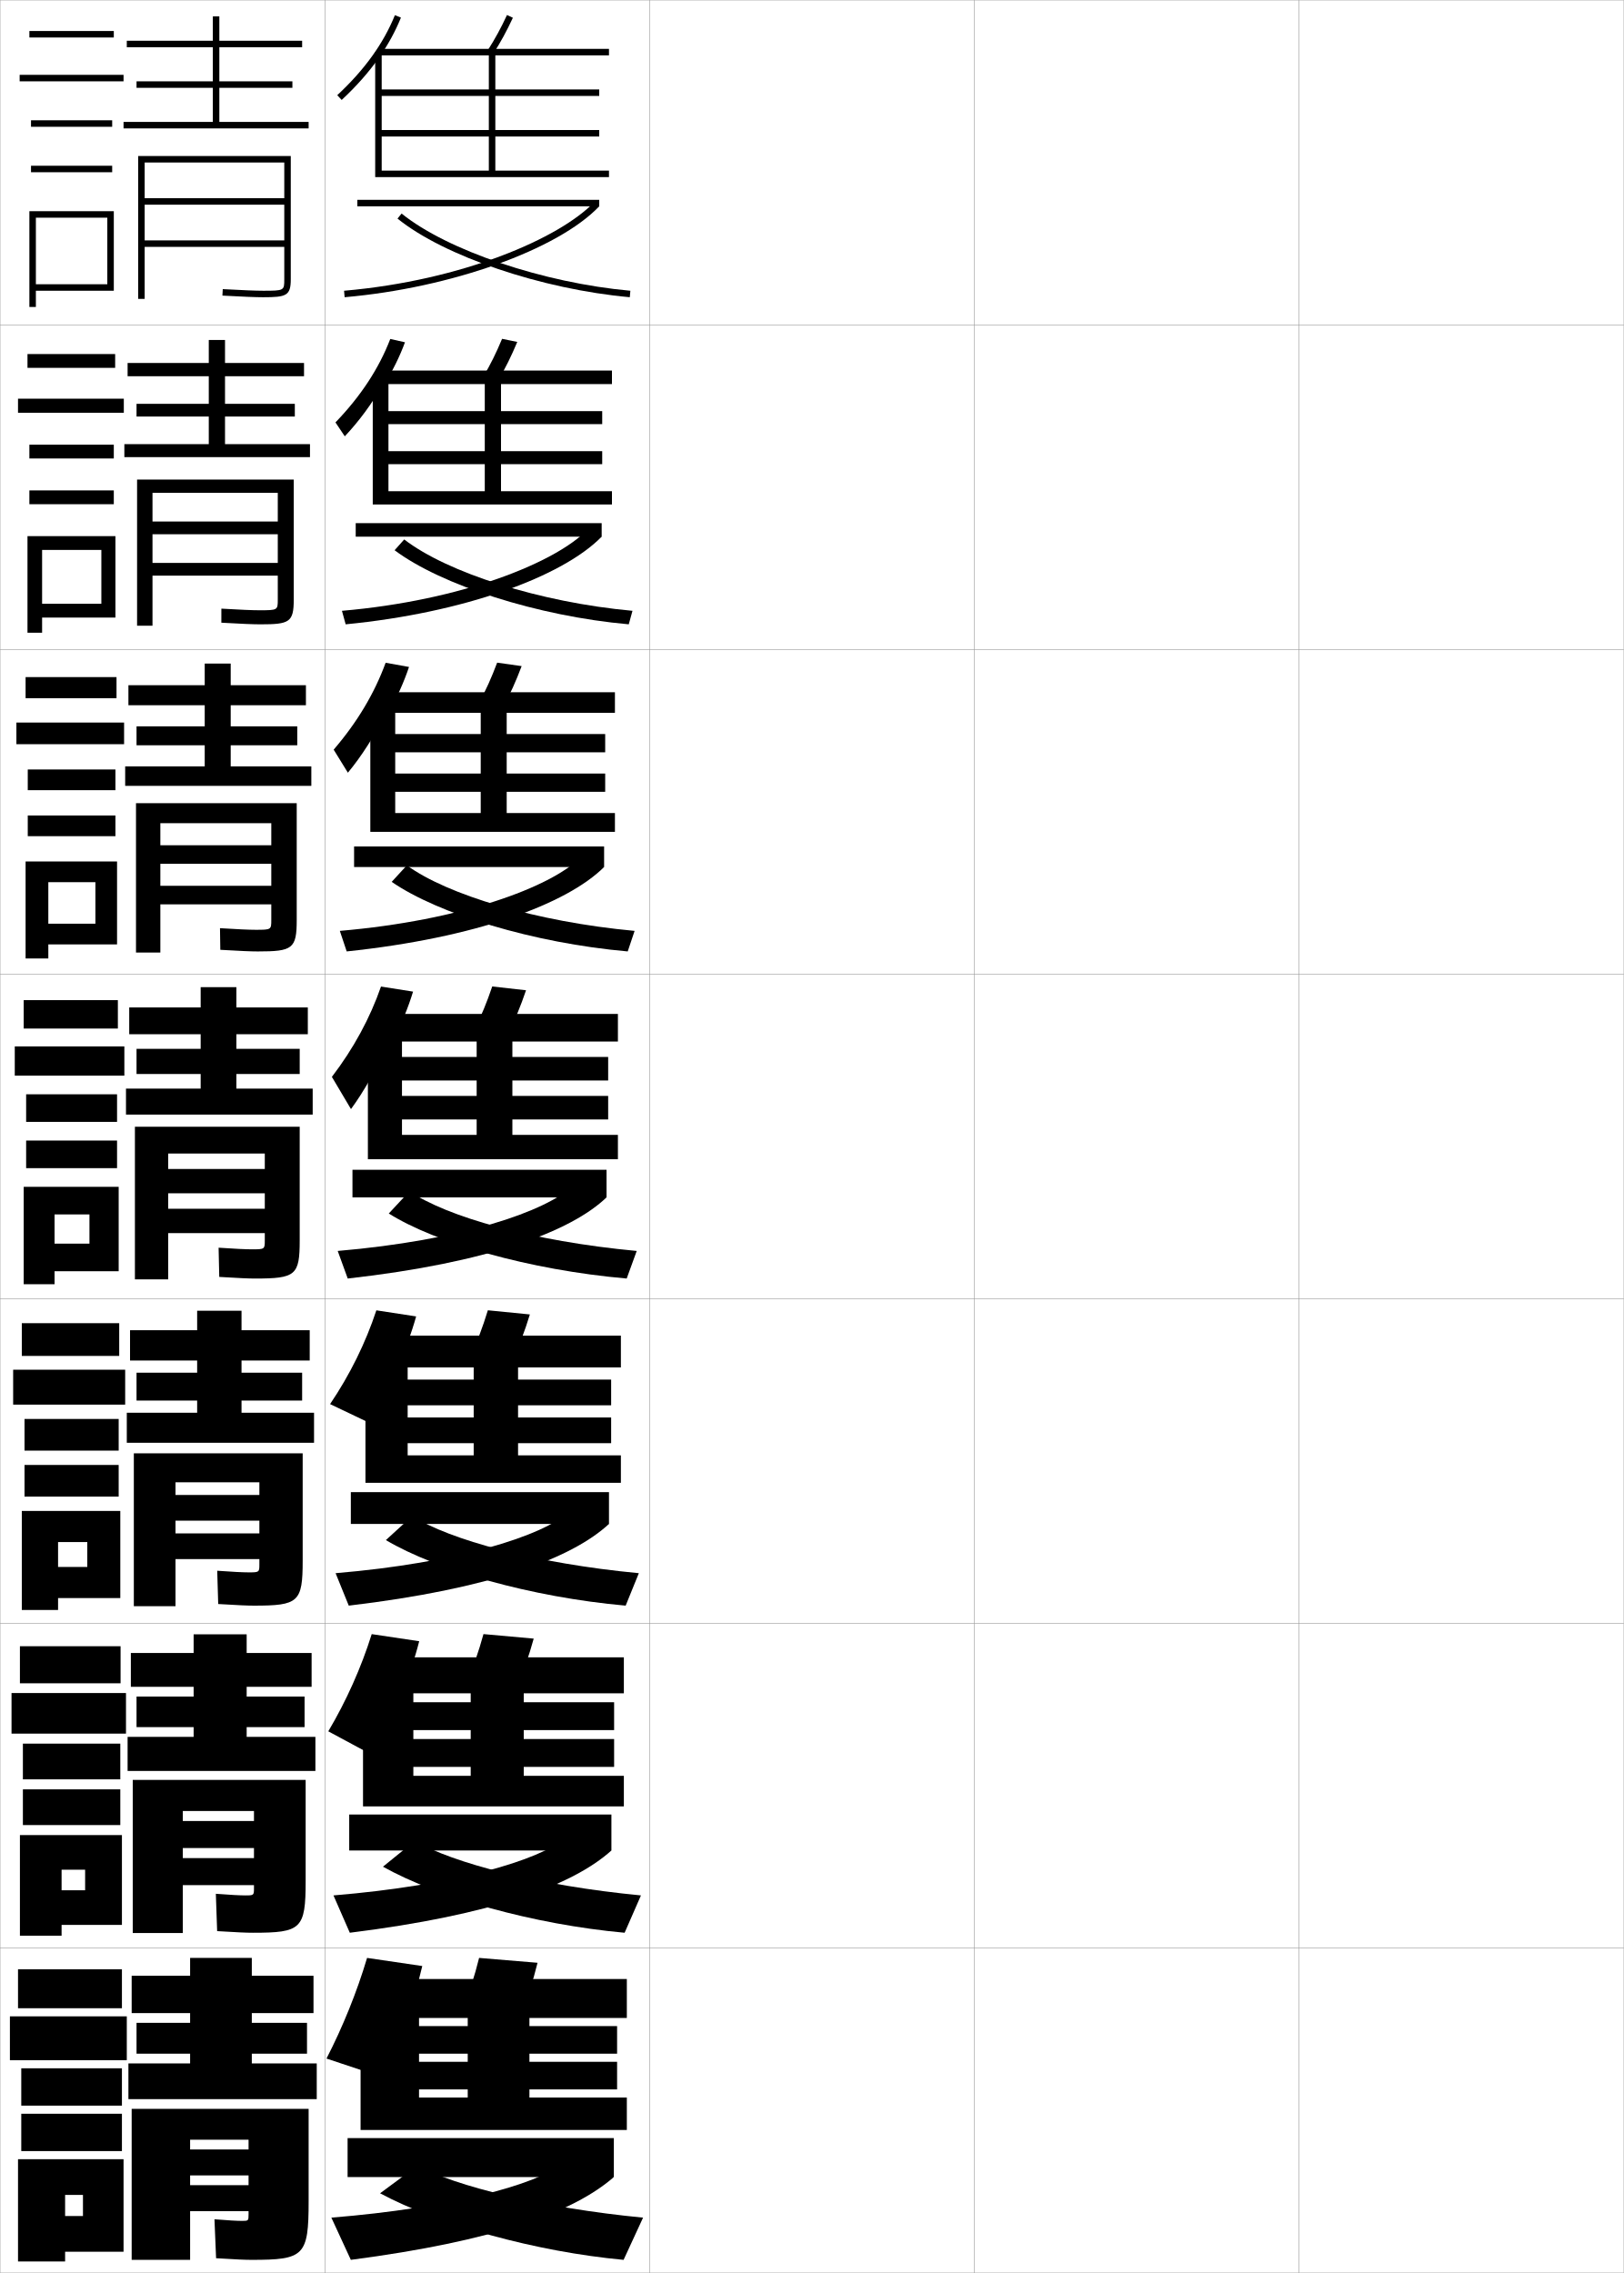
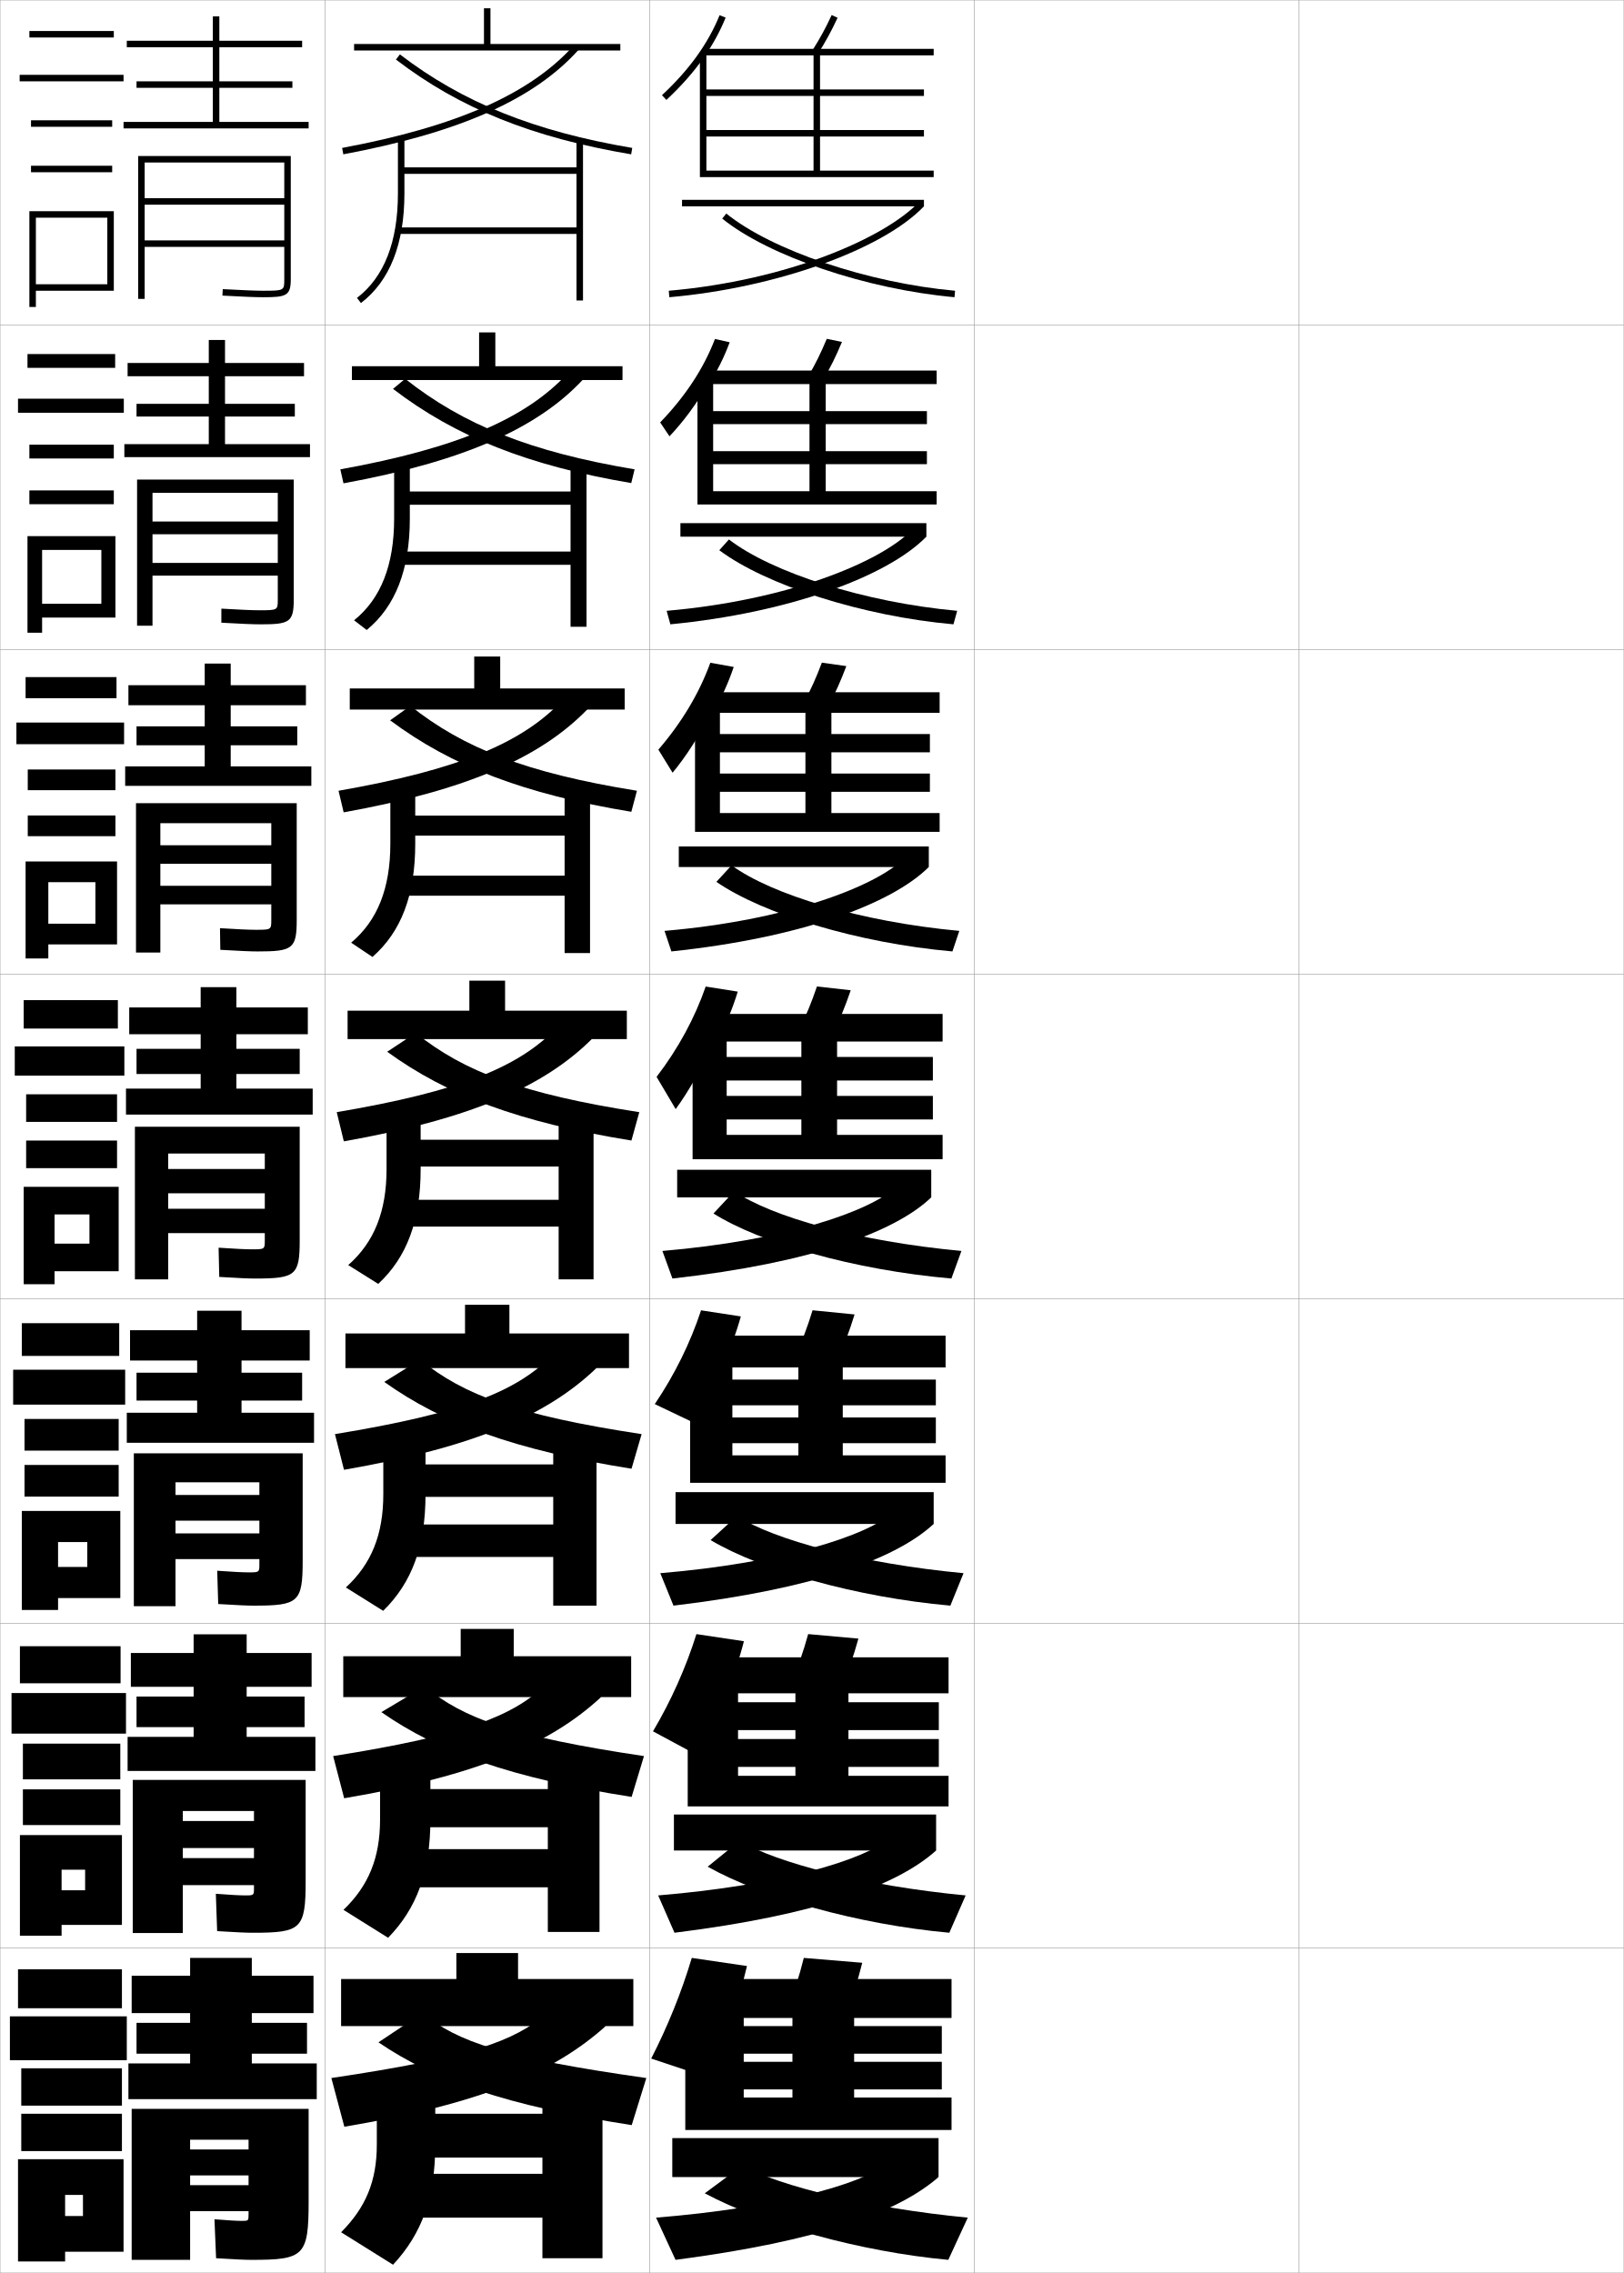
<svg xmlns="http://www.w3.org/2000/svg" width="500.1" height="700.1" viewBox="0 0 500.1 700.1" overflow="visible" enable-background="new 0 0 500.1 700.1" xml:space="preserve">
  <g id="glyphs">
    <g>
      <rect x="0.05" y="0.05" fill="none" stroke="#999999" stroke-width="0.1" width="100" height="100" />
      <rect x="0.05" y="100.05" fill="none" stroke="#999999" stroke-width="0.1" width="100" height="100" />
      <rect x="0.05" y="200.05" fill="none" stroke="#999999" stroke-width="0.1" width="100" height="100" />
      <rect x="0.05" y="300.05" fill="none" stroke="#999999" stroke-width="0.1" width="100" height="100" />
      <rect x="0.05" y="400.05" fill="none" stroke="#999999" stroke-width="0.1" width="100" height="100" />
      <rect x="0.05" y="500.05" fill="none" stroke="#999999" stroke-width="0.1" width="100" height="100" />
      <rect x="0.05" y="600.05" fill="none" stroke="#999999" stroke-width="0.1" width="100" height="100" />
      <rect x="100.05" y="0.05" fill="none" stroke="#999999" stroke-width="0.1" width="100" height="100" />
      <rect x="100.05" y="100.05" fill="none" stroke="#999999" stroke-width="0.1" width="100" height="100" />
      <rect x="100.05" y="200.05" fill="none" stroke="#999999" stroke-width="0.1" width="100" height="100" />
      <rect x="100.05" y="300.05" fill="none" stroke="#999999" stroke-width="0.1" width="100" height="100" />
      <rect x="100.05" y="400.05" fill="none" stroke="#999999" stroke-width="0.1" width="100" height="100" />
      <rect x="100.05" y="500.05" fill="none" stroke="#999999" stroke-width="0.1" width="100" height="100" />
      <rect x="100.05" y="600.05" fill="none" stroke="#999999" stroke-width="0.1" width="100" height="100" />
      <rect x="200.05" y="0.05" fill="none" stroke="#999999" stroke-width="0.1" width="100" height="100" />
      <rect x="200.05" y="100.05" fill="none" stroke="#999999" stroke-width="0.1" width="100" height="100" />
      <rect x="200.05" y="200.05" fill="none" stroke="#999999" stroke-width="0.1" width="100" height="100" />
      <rect x="200.05" y="300.05" fill="none" stroke="#999999" stroke-width="0.1" width="100" height="100" />
      <rect x="200.05" y="400.05" fill="none" stroke="#999999" stroke-width="0.1" width="100" height="100" />
      <rect x="200.05" y="500.05" fill="none" stroke="#999999" stroke-width="0.1" width="100" height="100" />
      <rect x="200.05" y="600.05" fill="none" stroke="#999999" stroke-width="0.1" width="100" height="100" />
      <rect x="300.05" y="0.05" fill="none" stroke="#999999" stroke-width="0.1" width="100" height="100" />
      <rect x="300.05" y="100.05" fill="none" stroke="#999999" stroke-width="0.1" width="100" height="100" />
      <rect x="300.05" y="200.05" fill="none" stroke="#999999" stroke-width="0.1" width="100" height="100" />
      <rect x="300.05" y="300.05" fill="none" stroke="#999999" stroke-width="0.1" width="100" height="100" />
      <rect x="300.05" y="400.05" fill="none" stroke="#999999" stroke-width="0.1" width="100" height="100" />
      <rect x="300.05" y="500.05" fill="none" stroke="#999999" stroke-width="0.1" width="100" height="100" />
      <rect x="300.05" y="600.05" fill="none" stroke="#999999" stroke-width="0.1" width="100" height="100" />
      <rect x="400.05" y="0.05" fill="none" stroke="#999999" stroke-width="0.1" width="100" height="100" />
      <rect x="400.05" y="100.05" fill="none" stroke="#999999" stroke-width="0.1" width="100" height="100" />
      <rect x="400.05" y="200.05" fill="none" stroke="#999999" stroke-width="0.1" width="100" height="100" />
      <rect x="400.05" y="300.05" fill="none" stroke="#999999" stroke-width="0.1" width="100" height="100" />
      <rect x="400.05" y="400.05" fill="none" stroke="#999999" stroke-width="0.1" width="100" height="100" />
      <rect x="400.05" y="500.05" fill="none" stroke="#999999" stroke-width="0.1" width="100" height="100" />
      <rect x="400.05" y="600.05" fill="none" stroke="#999999" stroke-width="0.1" width="100" height="100" />
    </g>
    <g>
-       <path d="M116.714,17.775c2.79-3.982,5.032-8.082,6.763-12.35l-1.854-0.752      c-3.556,8.768-9.362,16.829-17.755,24.645l1.363,1.464      C109.779,26.547,113.59,22.234,116.714,17.775L116.714,17.775z" />
-       <polygon points="187.55,54.55 187.55,52.55 152.55,52.55 152.55,17.05       187.55,17.05 187.55,15.05 116.55,15.05 116.55,17.05 150.55,17.05       150.55,52.55 117.55,52.55 117.55,42.05 184.55,42.05 184.55,40.05       117.55,40.05 117.55,29.55 184.55,29.55 184.55,27.55 117.55,27.55       117.55,16.05 115.55,16.05 115.55,54.55 " />
-       <path d="M150.204,15.516l1.691,1.068c2.427-3.839,4.069-6.851,6.061-11.111      l-1.812-0.846C154.192,8.803,152.582,11.754,150.204,15.516z" />
-       <rect x="110.05" y="61.55" width="74.5" height="2" />
-       <path d="M105.963,89.554l0.174,1.992c32.662-2.842,65.641-14.615,78.413-27.996      l-1.447-1.381C172.408,73.373,142.476,86.377,105.963,89.554z" />
-       <path d="M122.421,67.327c14.352,11.593,44.438,21.777,71.539,24.219l0.18-1.992      c-26.751-2.409-56.384-12.411-70.461-23.781L122.421,67.327z" />
-     </g>
-     <g>
-       <g>
-         <path d="M118.216,118.551c2.688-4.272,4.854-8.649,6.506-13.125l-4.528-1.023       c-3.489,9.071-9.055,17.578-16.879,25.704l2.87,4.283       c4.35-4.615,8.251-9.887,11.698-15.839H118.216z" />
-         <polygon points="188.466,155.383 188.466,151.299 154.299,151.299 154.299,118.3        188.466,118.3 188.466,114.133 117.299,114.133 117.299,118.3 149.3,118.3        149.3,151.299 119.633,151.299 119.633,142.966 185.466,142.966 185.466,138.966        119.633,138.966 119.633,130.633 185.466,130.633 185.466,126.633 119.633,126.633        119.633,116.299 114.799,116.299 114.799,155.383 " />
-         <path d="M148.845,116.021l4.576,1.141c2.344-3.987,3.986-7.328,5.884-11.843       l-4.677-0.956C152.763,108.809,151.148,112.099,148.845,116.021z" />
-         <rect x="109.55" y="161.133" width="75.75" height="4.167" />
-         <path d="M105.311,188.136l1.145,4.16c36.149-3.508,66.68-14.57,78.844-26.997       l-4.366-2.151C170.949,173.346,142.251,184.937,105.311,188.136z" />
-         <path d="M121.525,169.473c14.334,10.731,43.973,20.312,72.116,22.823l1.15-4.16       c-28.569-2.611-57.079-11.787-70.301-21.984L121.525,169.473z" />
-       </g>
-       <g>
-         <path d="M119.719,219.327c2.586-4.562,4.674-9.217,6.249-13.9l-7.202-1.293       c-3.423,9.375-8.747,18.326-16.004,26.763l4.376,7.102       c4.153-4.994,8.145-11.226,11.914-18.671H119.719z" />
-         <polygon points="189.383,256.217 189.383,250.425 156.05,250.425 156.05,219.55        189.383,219.55 189.383,213.216 118.05,213.216 118.05,219.55 148.05,219.55        148.05,250.425 121.716,250.425 121.716,243.883 186.383,243.883 186.383,238.258        121.716,238.258 121.716,231.716 186.383,231.716 186.383,226.091 121.716,226.091        121.716,216.55 114.05,216.55 114.05,256.217 " />
-         <path d="M147.486,216.527l7.461,1.212c2.262-4.135,3.903-7.804,5.707-12.574       l-7.542-1.064C151.335,208.814,149.715,212.444,147.486,216.527z" />
-         <rect x="109.05" y="260.716" width="77" height="6.333" />
-         <path d="M104.659,286.719l2.115,6.328c39.636-4.175,67.719-14.524,79.276-25.997       l-7.286-2.921C169.49,273.318,142.027,283.498,104.659,286.719z" />
-         <path d="M120.63,271.619c14.317,9.869,43.506,18.847,72.693,21.428l2.12-6.328       c-30.386-2.812-57.774-11.162-70.141-20.188L120.63,271.619z" />
-       </g>
-       <g>
-         <path d="M121.222,320.103c2.484-4.852,4.495-9.785,5.992-14.676l-9.877-1.564       c-3.356,9.679-8.439,19.074-15.128,27.822l5.883,9.921       c3.955-5.373,8.038-12.565,12.13-21.503H121.222z" />
-         <polygon points="190.3,357.05 190.3,349.55 157.8,349.55 157.8,320.8        190.3,320.8 190.3,312.3 118.8,312.3 118.8,320.8 146.8,320.8        146.8,349.55 123.8,349.55 123.8,344.8 187.3,344.8 187.3,337.55        123.8,337.55 123.8,332.8 187.3,332.8 187.3,325.55 123.8,325.55        123.8,316.8 113.3,316.8 113.3,357.05 " />
-         <path d="M151.597,303.838c-1.69,4.982-3.314,8.951-5.47,13.195l10.346,1.284       c2.18-4.283,3.819-8.281,5.53-13.306L151.597,303.838z" />
-         <rect x="108.55" y="360.3" width="78.25" height="8.5" />
-         <path d="M104.007,385.302l3.086,8.496c43.123-4.842,68.759-14.479,79.707-24.998       l-10.205-3.69C168.031,373.291,141.804,382.059,104.007,385.302z" />
-         <path d="M119.735,373.766c14.3,9.007,43.04,17.382,73.27,20.032l3.09-8.496       c-32.204-3.014-58.469-10.538-69.98-18.391L119.735,373.766z" />
-       </g>
-     </g>
-     <g>
-       <path d="M123.626,521.734c2.28-5.432,4.136-10.92,5.479-16.226l-14.625-2.188      c-3.223,10.287-7.824,20.571-13.376,29.941l12.961,6.974      c3.273-5.396,6.388-11.642,9.229-18.501H123.626z" />
-       <polygon points="192.133,556.383 192.133,546.967 161.3,546.967 161.3,521.55       192.133,521.55 192.133,510.467 120.966,510.467 120.966,521.55 144.967,521.55       144.967,546.967 127.3,546.967 127.3,544.217 189.133,544.217 189.133,535.633       127.3,535.633 127.3,532.883 189.133,532.883 189.133,524.3 127.3,524.3       127.3,517.3 111.8,517.3 111.8,556.383 " />
-       <path d="M159.191,519.473c2.015-4.578,3.653-9.235,5.177-14.769l-15.469-1.392      c-1.517,5.52-3.15,10.167-5.157,14.731L159.191,519.473z" />
-       <rect x="107.55" y="558.883" width="80.75" height="11.084" />
-       <path d="M102.702,583.801l5.029,11.498c43.917-5.48,68.599-14.571,80.569-25.332      l-14.068-3.897C166.069,572.971,140.231,580.694,102.702,583.801z" />
-       <path d="M117.945,574.955c16.794,9.438,46.31,17.792,74.423,20.344l5.03-11.498      c-31.402-3.002-57.913-9.963-69.661-16.797L117.945,574.955z" />
-     </g>
-     <g>
-       <path d="M124.828,622.55c2.178-5.721,3.957-11.487,5.222-17l-17-2.5      c-3.156,10.591-7.516,21.319-12.5,31l16.5,5.5      C119.982,634.144,122.612,628.37,124.828,622.55L124.828,622.55z" />
-       <polygon points="193.05,656.05 193.05,646.05 163.05,646.05 163.05,621.55       193.05,621.55 193.05,609.55 122.05,609.55 122.05,621.55 144.05,621.55       144.05,646.05 129.05,646.05 129.05,643.55 190.05,643.55 190.05,635.05       129.05,635.05 129.05,632.55 190.05,632.55 190.05,624.05 129.05,624.05       129.05,617.55 111.05,617.55 111.05,656.05 " />
-       <path d="M160.55,620.05c1.933-4.726,3.57-9.712,5-15.5l-18-1.5      c-1.43,5.788-3.067,10.774-5,15.5L160.55,620.05z" />
-       <rect x="107.05" y="658.55" width="82" height="12" />
-       <path d="M173.05,666.55c-7.962,6.261-33.604,13.462-71,16.5l6,13      c44.313-5.801,68.519-14.617,81-25.5L173.05,666.55z" />
-       <path d="M117.05,675.55c18.041,9.653,47.945,17.997,75,20.5l6-13      c-31.001-2.995-57.634-9.675-69.5-16L117.05,675.55z" />
-     </g>
-     <g>
-       <path d="M122.425,420.917c2.382-5.141,4.315-10.352,5.735-15.45l-12.252-1.876      c-3.289,9.982-8.131,19.822-14.252,28.881l11.26,5.375      c2.993-4.557,5.972-10.244,8.842-16.93H122.425z" />
-       <polygon points="191.217,456.716 191.217,448.259 159.55,448.259 159.55,421.175       191.217,421.175 191.217,411.384 119.883,411.384 119.883,421.175 145.883,421.175       145.883,448.259 125.55,448.259 125.55,444.509 188.217,444.509 188.217,436.591       125.55,436.591 125.55,432.841 188.217,432.841 188.217,424.925 125.55,424.925       125.55,417.05 112.55,417.05 112.55,456.716 " />
-       <path d="M157.832,418.896c2.097-4.432,3.736-8.759,5.354-14.037l-12.938-1.283      c-1.604,5.251-3.232,9.559-5.313,13.963L157.832,418.896z" />
-       <rect x="108.05" y="459.591" width="79.5" height="9.793" />
-       <path d="M103.354,484.552l4.058,9.996c43.52-5.16,68.679-14.525,80.138-25.164      l-12.137-3.795C167.05,473.131,141.018,481.376,103.354,484.552z" />
-       <path d="M118.84,474.36c15.547,9.223,44.675,17.587,73.846,20.188l4.06-9.996      c-31.803-3.008-58.191-10.251-69.821-17.594L118.84,474.36z" />
+       <path d="M216.714,17.775c2.79-3.982,5.032-8.082,6.763-12.35l-1.854-0.752      c-3.556,8.768-9.362,16.829-17.755,24.645l1.363,1.464      C209.779,26.547,213.59,22.234,216.714,17.775L216.714,17.775z" />
+       <polygon points="287.55,54.55 287.55,52.55 252.55,52.55 252.55,17.05       287.55,17.05 287.55,15.05 216.55,15.05 216.55,17.05 250.55,17.05       250.55,52.55 217.55,52.55 217.55,42.05 284.55,42.05 284.55,40.05       217.55,40.05 217.55,29.55 284.55,29.55 284.55,27.55 217.55,27.55       217.55,16.05 215.55,16.05 215.55,54.55 " />
+       <path d="M250.204,15.516l1.691,1.068c2.427-3.839,4.069-6.851,6.061-11.111      l-1.812-0.846C254.192,8.803,252.582,11.754,250.204,15.516z" />
+       <rect x="210.05" y="61.55" width="74.5" height="2" />
+       <path d="M205.963,89.554l0.174,1.992c32.662-2.842,65.641-14.615,78.413-27.996      l-1.447-1.381C272.408,73.373,242.476,86.377,205.963,89.554z" />
+       <path d="M222.421,67.327c14.352,11.593,44.438,21.777,71.539,24.219l0.18-1.992      c-26.751-2.409-56.384-12.411-70.461-23.781L222.421,67.327z" />
+     </g>
+     <g>
+       <g>
+         <path d="M218.216,118.551c2.688-4.272,4.854-8.649,6.506-13.125l-4.528-1.023       c-3.489,9.071-9.055,17.578-16.879,25.704l2.87,4.283       c4.35-4.615,8.251-9.887,11.698-15.839H218.216z" />
+         <polygon points="288.466,155.383 288.466,151.299 254.3,151.299 254.3,118.3        288.466,118.3 288.466,114.133 217.299,114.133 217.299,118.3 249.3,118.3        249.3,151.299 219.633,151.299 219.633,142.966 285.466,142.966 285.466,138.966        219.633,138.966 219.633,130.633 285.466,130.633 285.466,126.633 219.633,126.633        219.633,116.299 214.799,116.299 214.799,155.383 " />
+         <path d="M248.845,116.021l4.576,1.141c2.344-3.987,3.986-7.328,5.884-11.843       l-4.677-0.956C252.763,108.809,251.148,112.099,248.845,116.021z" />
+         <rect x="209.55" y="161.133" width="75.75" height="4.167" />
+         <path d="M205.311,188.136l1.145,4.16c36.149-3.508,66.68-14.57,78.845-26.997       l-4.367-2.151C270.949,173.346,242.251,184.937,205.311,188.136z" />
+         <path d="M221.525,169.473c14.334,10.731,43.973,20.312,72.116,22.823l1.149-4.16       c-28.569-2.611-57.079-11.787-70.301-21.984L221.525,169.473z" />
+       </g>
+       <g>
+         <path d="M219.719,219.327c2.586-4.562,4.674-9.217,6.249-13.9l-7.202-1.293       c-3.423,9.375-8.747,18.326-16.004,26.763l4.376,7.102       c4.153-4.994,8.145-11.226,11.914-18.671H219.719z" />
+         <polygon points="289.383,256.217 289.383,250.425 256.05,250.425 256.05,219.55        289.383,219.55 289.383,213.216 218.05,213.216 218.05,219.55 248.05,219.55        248.05,250.425 221.716,250.425 221.716,243.883 286.383,243.883 286.383,238.258        221.716,238.258 221.716,231.716 286.383,231.716 286.383,226.091 221.716,226.091        221.716,216.55 214.05,216.55 214.05,256.217 " />
+         <path d="M247.486,216.527l7.46,1.212c2.263-4.135,3.903-7.804,5.707-12.574       l-7.541-1.064C251.335,208.814,249.715,212.444,247.486,216.527z" />
+         <rect x="209.05" y="260.716" width="77" height="6.333" />
+         <path d="M204.659,286.719l2.115,6.328c39.636-4.175,67.719-14.524,79.276-25.997       l-7.286-2.921C269.49,273.318,242.027,283.498,204.659,286.719z" />
+         <path d="M220.63,271.619c14.317,9.869,43.506,18.847,72.693,21.428l2.119-6.328       c-30.386-2.812-57.773-11.162-70.14-20.188L220.63,271.619z" />
+       </g>
+       <g>
+         <path d="M221.222,320.103c2.484-4.852,4.495-9.785,5.992-14.676l-9.877-1.564       c-3.356,9.679-8.439,19.074-15.128,27.822l5.883,9.921       c3.955-5.373,8.038-12.565,12.13-21.503H221.222z" />
+         <polygon points="290.3,357.05 290.3,349.55 257.8,349.55 257.8,320.8        290.3,320.8 290.3,312.3 218.8,312.3 218.8,320.8 246.8,320.8        246.8,349.55 223.8,349.55 223.8,344.8 287.3,344.8 287.3,337.55        223.8,337.55 223.8,332.8 287.3,332.8 287.3,325.55 223.8,325.55        223.8,316.8 213.3,316.8 213.3,357.05 " />
+         <path d="M251.597,303.838c-1.69,4.982-3.314,8.951-5.47,13.195l10.346,1.284       c2.18-4.283,3.819-8.281,5.53-13.306L251.597,303.838z" />
+         <rect x="208.55" y="360.3" width="78.25" height="8.5" />
+         <path d="M204.007,385.302l3.086,8.496c43.123-4.842,68.759-14.479,79.707-24.998       l-10.205-3.69C268.031,373.291,241.804,382.059,204.007,385.302z" />
+         <path d="M219.735,373.766c14.3,9.007,43.04,17.382,73.27,20.032l3.09-8.496       c-32.204-3.014-58.469-10.538-69.98-18.391L219.735,373.766z" />
+       </g>
+     </g>
+     <g>
+       <path d="M223.626,521.734c2.28-5.432,4.136-10.92,5.479-16.226l-14.625-2.188      c-3.223,10.287-7.824,20.571-13.376,29.941l12.961,6.974      c3.273-5.396,6.388-11.642,9.229-18.501H223.626z" />
+       <polygon points="292.134,556.383 292.134,546.967 261.3,546.967 261.3,521.55       292.134,521.55 292.134,510.467 220.966,510.467 220.966,521.55 244.967,521.55       244.967,546.967 227.3,546.967 227.3,544.217 289.134,544.217 289.134,535.633       227.3,535.633 227.3,532.883 289.134,532.883 289.134,524.3 227.3,524.3       227.3,517.3 211.8,517.3 211.8,556.383 " />
+       <path d="M259.19,519.473c2.016-4.578,3.654-9.235,5.178-14.769L248.899,503.312      c-1.517,5.52-3.15,10.167-5.157,14.731L259.19,519.473z" />
+       <rect x="207.55" y="558.883" width="80.75" height="11.084" />
+       <path d="M202.702,583.801l5.029,11.498c43.917-5.48,68.598-14.571,80.569-25.332      l-14.068-3.897C266.069,572.971,240.231,580.694,202.702,583.801z" />
+       <path d="M217.945,574.955c16.794,9.438,46.31,17.792,74.423,20.344l5.03-11.498      c-31.402-3.002-57.913-9.963-69.661-16.797L217.945,574.955z" />
+     </g>
+     <g>
+       <path d="M224.828,622.55c2.178-5.721,3.957-11.487,5.222-17l-17-2.5      c-3.156,10.591-7.516,21.319-12.5,31l16.5,5.5      C219.982,634.144,222.612,628.37,224.828,622.55L224.828,622.55z" />
+       <polygon points="293.05,656.05 293.05,646.05 263.05,646.05 263.05,621.55       293.05,621.55 293.05,609.55 222.05,609.55 222.05,621.55 244.05,621.55       244.05,646.05 229.05,646.05 229.05,643.55 290.05,643.55 290.05,635.05       229.05,635.05 229.05,632.55 290.05,632.55 290.05,624.05 229.05,624.05       229.05,617.55 211.05,617.55 211.05,656.05 " />
+       <path d="M260.55,620.05c1.933-4.726,3.57-9.712,5-15.5l-18-1.5      c-1.43,5.788-3.067,10.774-5,15.5L260.55,620.05z" />
+       <rect x="207.05" y="658.55" width="82" height="12" />
+       <path d="M273.05,666.55c-7.962,6.261-33.604,13.462-71,16.5l6,13      c44.313-5.801,68.519-14.617,81-25.5L273.05,666.55z" />
+       <path d="M217.05,675.55c18.041,9.653,47.945,17.997,75,20.5l6-13      c-31.001-2.995-57.634-9.675-69.5-16L217.05,675.55z" />
+     </g>
+     <g>
+       <path d="M222.425,420.917c2.382-5.141,4.315-10.352,5.735-15.45l-12.252-1.876      c-3.289,9.982-8.131,19.822-14.252,28.881l11.26,5.375      c2.993-4.557,5.972-10.244,8.842-16.93H222.425z" />
+       <polygon points="291.217,456.716 291.217,448.259 259.55,448.259 259.55,421.175       291.217,421.175 291.217,411.384 219.883,411.384 219.883,421.175 245.883,421.175       245.883,448.259 225.55,448.259 225.55,444.509 288.217,444.509 288.217,436.591       225.55,436.591 225.55,432.841 288.217,432.841 288.217,424.925 225.55,424.925       225.55,417.05 212.55,417.05 212.55,456.716 " />
+       <path d="M257.832,418.896c2.097-4.432,3.736-8.759,5.354-14.037l-12.938-1.283      c-1.604,5.251-3.232,9.559-5.313,13.963L257.832,418.896z" />
+       <rect x="208.05" y="459.591" width="79.5" height="9.793" />
+       <path d="M203.354,484.552l4.058,9.996c43.52-5.16,68.679-14.525,80.138-25.164      l-12.137-3.795C267.05,473.131,241.018,481.376,203.354,484.552z" />
+       <path d="M218.84,474.36c15.547,9.223,44.675,17.587,73.846,20.188l4.061-9.996      c-31.804-3.008-58.191-10.251-69.821-17.594L218.84,474.36z" />
    </g>
    <g>
      <g>
        <rect x="9.05" y="9.55" width="26" height="2" />
        <rect x="6.05" y="23.05" width="32" height="2" />
        <rect x="9.55" y="37.05" width="25" height="2" />
        <rect x="9.55" y="51.05" width="25" height="2" />
        <polygon points="35.05,89.55 35.05,65.05 9.05,65.05 9.05,94.55        11.05,94.55 11.05,67.05 33.05,67.05 33.05,87.55 11.05,87.55        11.05,89.55 " />
      </g>
      <g>
        <polygon points="67.55,37.55 67.55,27.05 90.05,27.05 90.05,25.05        67.55,25.05 67.55,14.55 93.05,14.55 93.05,12.55 67.55,12.55        67.55,5.05 65.55,5.05 65.55,12.55 39.05,12.55 39.05,14.55        65.55,14.55 65.55,25.05 42.05,25.05 42.05,27.05 65.55,27.05        65.55,37.55 38.05,37.55 38.05,39.55 95.05,39.55 95.05,37.55 " />
        <path d="M87.55,86.01c0,3.474,0,3.54-6.5,3.54c-2.289,0-6.244-0.158-12.445-0.498       l-0.109,1.996c6.238,0.343,10.229,0.502,12.555,0.502c7.107,0,8.5-0.443,8.5-5.54       V48.05h-47v44h2v-42h43v11h-43v2h43v11h-43v2h43V86.01z" />
      </g>
    </g>
    <g>
      <g>
        <g>
          <rect x="8.466" y="109.05" width="27" height="4.25" />
          <rect x="5.549" y="122.8" width="32.583" height="4.333" />
          <rect x="9.049" y="136.966" width="26" height="4.25" />
          <rect x="9.049" y="151.05" width="26" height="4.25" />
          <polygon points="35.549,190.216 35.549,165.133 8.466,165.133 8.466,194.883         12.966,194.883 12.966,169.383 31.216,169.383 31.216,185.967 12.966,185.967         12.966,190.216 " />
        </g>
        <g>
          <polygon points="69.299,136.799 69.299,128.299 90.799,128.299 90.799,124.383         69.299,124.383 69.299,115.883 93.633,115.883 93.633,111.8 69.299,111.8         69.299,104.716 64.3,104.716 64.3,111.8 39.299,111.8 39.299,115.883         64.3,115.883 64.3,124.383 42.049,124.383 42.049,128.299 64.3,128.299         64.3,136.799 38.299,136.799 38.299,140.8 95.466,140.8 95.466,136.799 " />
          <path d="M80.216,192.3c8.918,0,10.25-0.629,10.25-7.617v-36.967h-48.25v45h4.75        v-40.917h38.583v8.833H46.966v3.917h38.583v8.833H46.966v3.916h38.583v7.384        c0,3.232-0.009,3.283-5.667,3.283c-2.148,0-5.875-0.157-11.706-0.499        l-0.005,4.331C74.408,192.153,78.016,192.3,80.216,192.3z" />
        </g>
      </g>
      <g>
        <g>
          <rect x="7.883" y="208.55" width="28" height="6.5" />
          <rect x="5.05" y="222.55" width="33.167" height="6.667" />
          <rect x="8.55" y="237.008" width="27" height="6.375" />
          <rect x="8.55" y="251.175" width="27" height="6.375" />
          <polygon points="36.05,290.883 36.05,265.342 7.883,265.342 7.883,295.216         14.883,295.216 14.883,271.716 29.383,271.716 29.383,284.508 14.883,284.508         14.883,290.883 " />
        </g>
        <g>
          <polygon points="71.05,236.05 71.05,229.55 91.55,229.55 91.55,223.716         71.05,223.716 71.05,217.216 94.216,217.216 94.216,211.05 71.05,211.05         71.05,204.383 63.05,204.383 63.05,211.05 39.55,211.05 39.55,217.216         63.05,217.216 63.05,223.716 42.05,223.716 42.05,229.55 63.05,229.55         63.05,236.05 38.55,236.05 38.55,242.05 95.883,242.05 95.883,236.05 " />
          <path d="M79.383,293.05c10.729,0,12-0.815,12-9.693v-35.974h-49.5v46h7.5v-39.833h34.167        v6.792H49.383v5.708h34.167v6.792H49.383v5.708h34.167v4.807        c0,2.991-0.018,3.026-4.833,3.026c-2.006,0-5.507-0.155-10.966-0.499        l0.099,6.665C74.084,292.915,77.309,293.05,79.383,293.05z" />
        </g>
      </g>
      <g>
        <g>
          <rect x="7.3" y="308.05" width="29" height="8.75" />
          <rect x="4.55" y="322.3" width="33.75" height="9" />
          <rect x="8.05" y="337.05" width="28" height="8.5" />
          <rect x="8.05" y="351.3" width="28" height="8.5" />
          <polygon points="36.55,391.55 36.55,365.55 7.3,365.55 7.3,395.55         16.8,395.55 16.8,374.05 27.55,374.05 27.55,383.05 16.8,383.05         16.8,391.55 " />
        </g>
        <g>
          <polygon points="72.8,335.3 72.8,330.8 92.3,330.8 92.3,323.05         72.8,323.05 72.8,318.55 94.8,318.55 94.8,310.3 72.8,310.3         72.8,304.05 61.8,304.05 61.8,310.3 39.8,310.3 39.8,318.55         61.8,318.55 61.8,323.05 42.05,323.05 42.05,330.8 61.8,330.8         61.8,335.3 38.8,335.3 38.8,343.3 96.3,343.3 96.3,335.3 " />
          <path d="M78.55,393.8c12.539,0,13.75-1.001,13.75-11.77v-34.98h-50.75v47h10.25v-38.75h29.75        v4.75h-29.75v7.5h29.75v4.75h-29.75v7.5h29.75v2.23c0,2.75-0.026,2.77-4,2.77        c-1.865,0-5.139-0.154-10.227-0.5l0.203,9        C73.76,393.677,76.602,393.8,78.55,393.8z" />
        </g>
      </g>
      <g>
        <g>
          <rect x="6.717" y="407.55" width="30" height="10.084" />
          <rect x="4.05" y="421.884" width="34.5" height="10.75" />
          <rect x="7.55" y="437.05" width="29" height="9.75" />
          <rect x="7.55" y="451.216" width="29" height="9.75" />
          <polygon points="37.05,492.216 37.05,465.384 6.717,465.384 6.717,495.884         17.883,495.884 17.883,474.966 26.883,474.966 26.883,482.634 17.883,482.634         17.883,492.216 " />
        </g>
        <g>
          <polygon points="74.383,435.134 74.383,431.384 93.05,431.384 93.05,422.8         74.383,422.8 74.383,419.05 95.383,419.05 95.383,409.716 74.383,409.716         74.383,403.716 60.717,403.716 60.717,409.716 40.05,409.716 40.05,419.05         60.717,419.05 60.717,422.8 42.05,422.8 42.05,431.384 60.717,431.384         60.717,435.134 39.05,435.134 39.05,444.384 96.717,444.384 96.717,435.134 " />
          <path d="M78.217,494.55c13.726,0,15-1.07,15-13.846v-33.07h-52v47.082h12.833v-38.166        h25.833v3.916H54.05v7.918h25.833v3.916H54.05v7.916h25.833v1.57        c0,2.488-0.034,2.514-3.333,2.514c-1.723,0-4.896-0.154-9.651-0.5l0.303,10.25        C73.485,494.433,76.25,494.55,78.217,494.55z" />
        </g>
      </g>
      <g>
        <g>
          <rect x="6.133" y="507.05" width="31" height="11.417" />
          <rect x="3.55" y="521.467" width="35.25" height="12.5" />
          <rect x="7.05" y="537.05" width="30" height="11" />
          <rect x="7.05" y="551.133" width="30" height="11" />
          <polygon points="37.55,592.883 37.55,565.217 6.133,565.217 6.133,596.217         18.967,596.217 18.967,575.883 26.216,575.883 26.216,582.217 18.967,582.217         18.967,592.883 " />
        </g>
        <g>
          <polygon points="75.966,534.967 75.966,531.967 93.8,531.967 93.8,522.55         75.966,522.55 75.966,519.55 95.967,519.55 95.967,509.133 75.966,509.133         75.966,503.383 59.633,503.383 59.633,509.133 40.3,509.133 40.3,519.55         59.633,519.55 59.633,522.55 42.05,522.55 42.05,531.967 59.633,531.967         59.633,534.967 39.3,534.967 39.3,545.467 97.133,545.467 97.133,534.967 " />
          <path d="M77.883,595.3c14.912,0,16.25-1.141,16.25-15.923v-31.16h-53.25v47.166h15.417        v-37.583h21.917v3.083H56.3v8.334h21.917v3.083H56.3v8.333h21.917v0.91        c0,2.225-0.042,2.257-2.667,2.257c-1.58,0-4.652-0.155-9.076-0.5l0.401,11.5        C73.21,595.189,75.898,595.3,77.883,595.3z" />
        </g>
      </g>
    </g>
    <g>
      <g>
        <rect x="5.55" y="606.55" width="32" height="12" />
        <rect x="3.05" y="621.05" width="36" height="13.5" />
        <rect x="6.55" y="637.05" width="31" height="11.5" />
        <rect x="6.55" y="651.05" width="31" height="11.5" />
        <polygon points="38.05,693.55 38.05,665.05 5.55,665.05 5.55,696.55        20.05,696.55 20.05,676.05 25.55,676.05 25.55,682.55 20.05,682.55        20.05,693.55 " />
      </g>
      <g>
        <polygon points="77.55,635.55 77.55,632.55 94.55,632.55 94.55,623.05        77.55,623.05 77.55,620.05 96.55,620.05 96.55,608.55 77.55,608.55        77.55,603.05 58.55,603.05 58.55,608.55 40.55,608.55 40.55,620.05        58.55,620.05 58.55,623.05 42.05,623.05 42.05,632.55 58.55,632.55        58.55,635.55 39.55,635.55 39.55,646.55 97.55,646.55 97.55,635.55 " />
        <path d="M77.55,696.05c16.099,0,17.5-1.211,17.5-18v-28.5h-54.5v46.5h18v-37h18v3h-18v8h18v3h-18v8h18v1       c0,1.961-0.05,2-2,2c-1.438,0-4.409-0.155-8.5-0.5l0.5,12       C72.936,695.945,75.546,696.05,77.55,696.05z" />
      </g>
    </g>
+     <g>
+       <polygon points="151.05,13.55 151.05,2.55 149.05,2.55 149.05,13.55       109.05,13.55 109.05,15.55 191.05,15.55 191.05,13.55 " />
+       <polygon points="191.716,117.05 191.716,112.799 152.55,112.799 152.55,102.383       147.549,102.383 147.549,112.799 108.383,112.799 108.383,117.05 " />
+       <polygon points="192.383,218.55 192.383,212.05 154.05,212.05 154.05,202.216       146.05,202.216 146.05,212.05 107.717,212.05 107.717,218.55 " />
+       <polygon points="155.55,311.3 155.55,302.05 144.55,302.05 144.55,311.3       107.05,311.3 107.05,320.05 193.05,320.05 193.05,311.3 " />
+       <polygon points="193.716,421.383 193.716,410.716 156.883,410.716 156.883,401.883       143.216,401.883 143.216,410.716 106.383,410.716 106.383,421.383 " />
+       <polygon points="194.383,522.717 194.383,510.133 158.217,510.133 158.217,501.717       141.883,501.717 141.883,510.133 105.716,510.133 105.716,522.717 " />
+       <polygon points="195.05,624.05 195.05,609.55 159.55,609.55 159.55,601.55       140.55,601.55 140.55,609.55 105.05,609.55 105.05,624.05 " />
+     </g>
+     <g>
+       <path d="M105.366,45.566l0.367,1.967c35.799-6.688,58.855-16.957,72.562-32.317      l-1.492-1.332C163.407,28.897,140.707,38.965,105.366,45.566z" />
+       <path d="M121.941,18.344c19.604,15.025,41.946,24.029,72.441,29.192l0.334-1.973      c-30.157-5.105-52.226-13.99-71.559-28.808L121.941,18.344z" />
+       <path d="M124.55,42.55h-2v17c0,14.961-4.242,25.797-12.607,32.206l1.215,1.588      c8.887-6.808,13.393-18.178,13.393-33.794V42.55z" />
+       <polygon points="123.55,53.55 177.55,53.55 177.55,70.05 122.55,70.05       122.55,72.05 177.55,72.05 177.55,92.55 179.55,92.55 179.55,43.05       177.55,43.05 177.55,51.55 123.55,51.55 " />
+     </g>
+     <g>
+       <g>
+         <path d="M104.813,144.563c36.363-6.573,57.345-15.766,70.155-29.735l4.704,1.944       c-14.084,15.181-36.993,25.335-73.885,32.098L104.813,144.563z" />
+         <path d="M121.042,119.782c19.218,14.701,41.521,23.624,73.368,29.006l1.029-4.228       c-32.193-5.397-52.811-13.767-70.664-27.886L121.042,119.782z" />
+         <path d="M121.383,142.55v17.167c0,14.345-4.104,24.728-12.34,31.338l3.89,2.99       c8.851-7.26,13.283-18.594,13.283-34.328v-17.167H121.383z" />
+         <polygon points="123.633,155.466 175.716,155.466 175.716,169.883 122.8,169.883        122.8,173.966 175.716,173.966 175.716,193.049 180.633,193.049 180.633,142.966        175.716,142.966 175.716,151.383 123.633,151.383 " />
+       </g>
+       <g>
+         <path d="M104.261,243.561c37.385-6.544,56.647-14.864,68.872-27.788l7.914,2.555       c-14.461,15.001-37.222,25.041-75.208,31.879L104.261,243.561z" />
+         <path d="M120.144,221.864c18.833,14.051,41.096,22.695,74.294,28.177l1.723-6.482       c-34.228-5.53-53.395-13.14-69.768-26.145L120.144,221.864z" />
+         <path d="M120.216,242.55v17.333c0,13.729-3.965,23.658-12.072,30.471l6.564,4.391       c8.816-7.713,13.174-19.011,13.174-34.862v-17.333H120.216z" />
+         <polygon points="123.716,257.383 173.883,257.383 173.883,269.716 123.05,269.716        123.05,275.883 173.883,275.883 173.883,293.55 181.716,293.55 181.716,242.883        173.883,242.883 173.883,251.216 123.716,251.216 " />
+       </g>
+       <g>
+         <path d="M103.708,342.558c38.407-6.516,55.951-13.961,67.59-25.841l11.125,3.166       c-14.838,14.821-37.451,24.747-76.531,31.659L103.708,342.558z" />
+         <path d="M119.245,323.946c18.446,13.4,40.67,21.767,75.221,27.347l2.418-8.736       c-36.264-5.663-53.979-12.512-68.873-24.403L119.245,323.946z" />
+         <path d="M119.05,342.55v17.5c0,13.113-3.826,22.589-11.804,29.604l9.239,5.793       c8.78-8.166,13.064-19.428,13.064-35.396v-17.5H119.05z" />
+         <polygon points="123.8,359.3 172.05,359.3 172.05,369.55 123.3,369.55        123.3,377.8 172.05,377.8 172.05,394.05 182.8,394.05 182.8,342.8        172.05,342.8 172.05,351.05 123.8,351.05 " />
+       </g>
+       <g>
+         <path d="M183.799,421.272c-15.215,14.641-37.681,24.451-77.854,31.439l-2.789-10.99       c39.538-6.487,55.456-13.059,66.558-23.895L183.799,421.272z" />
+         <path d="M118.347,425.647c18.06,12.859,40.245,21.012,76.147,26.73l3.111-10.656       c-38.379-5.85-54.731-12.02-68.226-22.936L118.347,425.647z" />
+         <path d="M118.05,442.55v17.666c0,12.498-3.688,21.52-11.536,28.736l11.493,7.195       c8.804-8.619,13.043-19.845,13.043-35.932v-17.666H118.05z" />
+         <polygon points="170.383,494.55 183.717,494.55 183.717,442.716 170.383,442.716        170.383,451.05 123.883,451.05 123.883,461.05 170.383,461.05 170.383,469.55        123.55,469.55 123.55,479.55 170.383,479.55 " />
+       </g>
+       <g>
+         <path d="M185.174,522.661c-15.592,14.462-37.91,24.157-79.177,31.22l-3.395-12.995       c40.668-6.459,54.96-12.156,65.526-21.947L185.174,522.661z" />
+         <path d="M117.448,527.349c17.673,12.317,39.819,20.258,77.074,26.115l3.806-12.578       c-40.494-6.036-55.484-11.526-67.578-21.468L117.448,527.349z" />
+         <path d="M117.05,542.55v17.833c0,11.882-3.549,20.45-11.268,27.868l13.747,8.598       c8.828-9.071,13.021-20.262,13.021-36.466v-17.833H117.05z" />
+         <polygon points="168.717,595.05 184.633,595.05 184.633,542.633 168.717,542.633        168.717,551.05 123.966,551.05 123.966,562.8 168.717,562.8 168.717,569.55        123.8,569.55 123.8,581.3 168.717,581.3 " />
+       </g>
+     </g>
+     <g>
+       <path d="M186.55,624.05c-15.969,14.283-38.139,23.863-80.5,31l-4-15      c43.043-6.431,56.147-11.254,66.5-20L186.55,624.05z" />
+       <path d="M116.55,629.05c17.287,11.775,39.394,19.503,78,25.5l4.5-14.5      c-43.85-6.222-57.936-11.033-69-20L116.55,629.05z" />
+       <path d="M116.05,642.55v18c0,11.266-3.41,19.381-11,27l16,10c8.852-9.524,13-20.679,13-37      v-18H116.05z" />
+       <polygon points="167.05,695.55 185.55,695.55 185.55,642.55 167.05,642.55       167.05,651.05 124.05,651.05 124.05,664.55 167.05,664.55 167.05,669.55       124.05,669.55 124.05,683.05 167.05,683.05 " />
+     </g>
  </g>
</svg>
